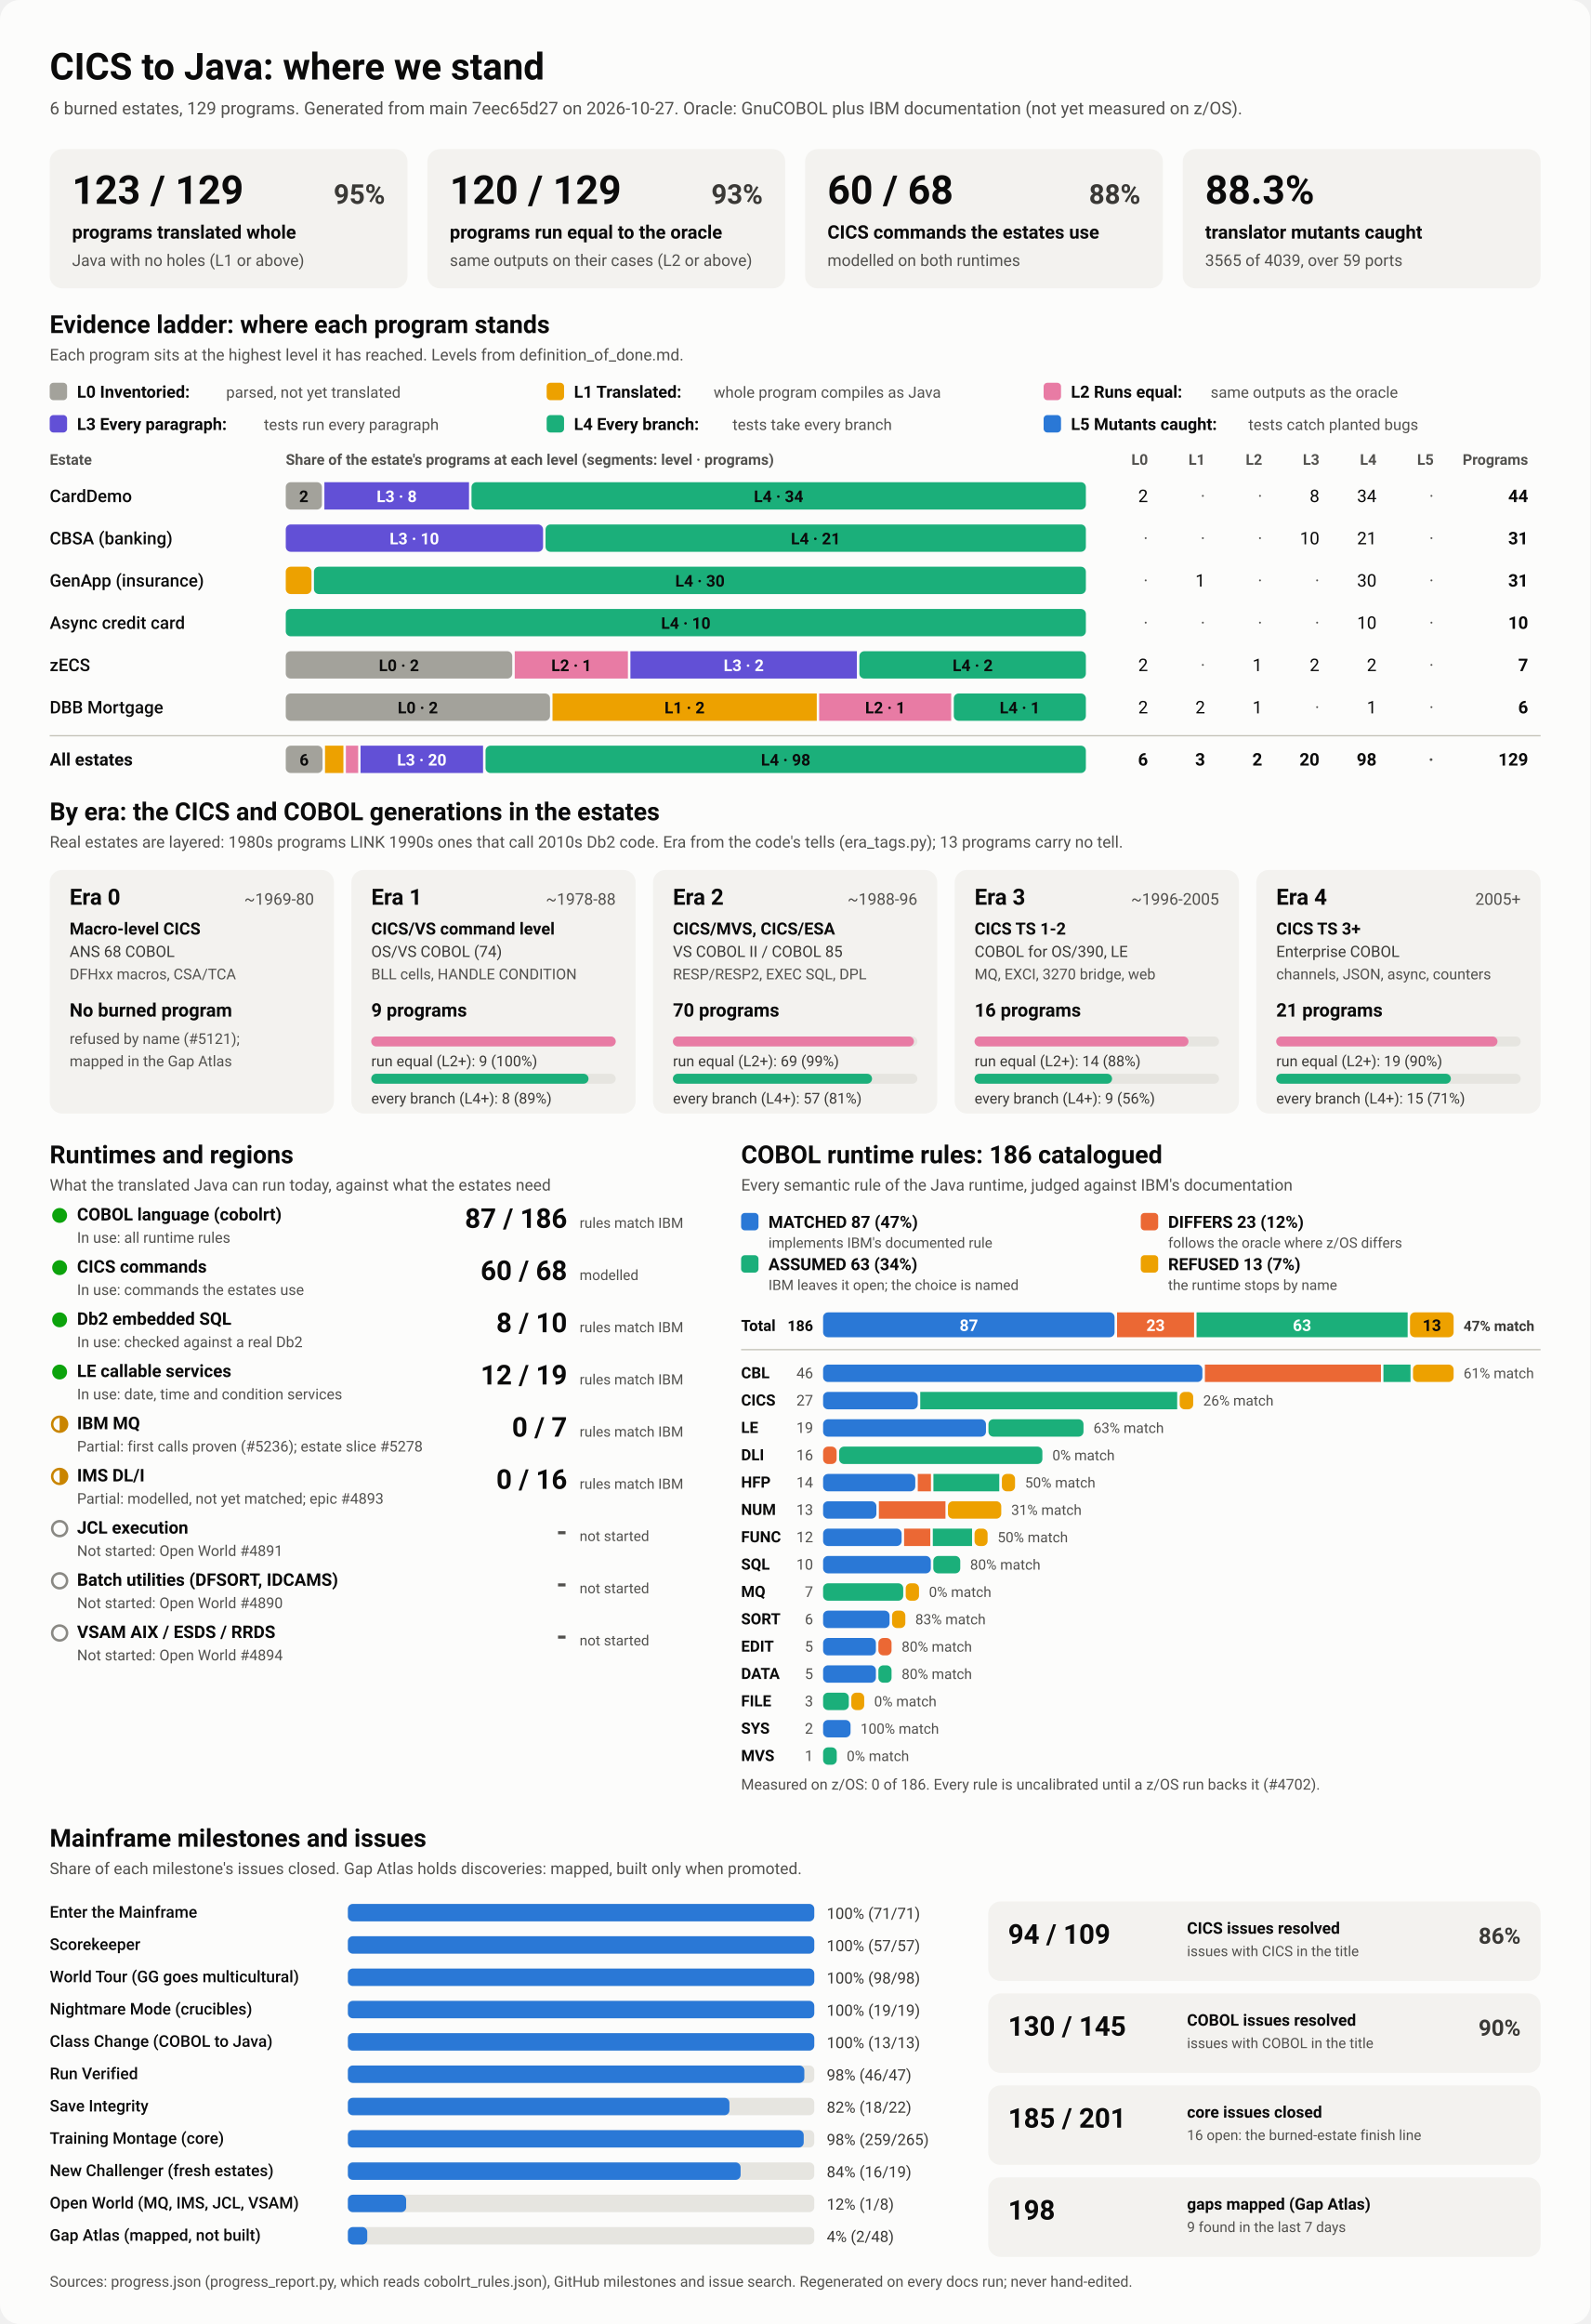
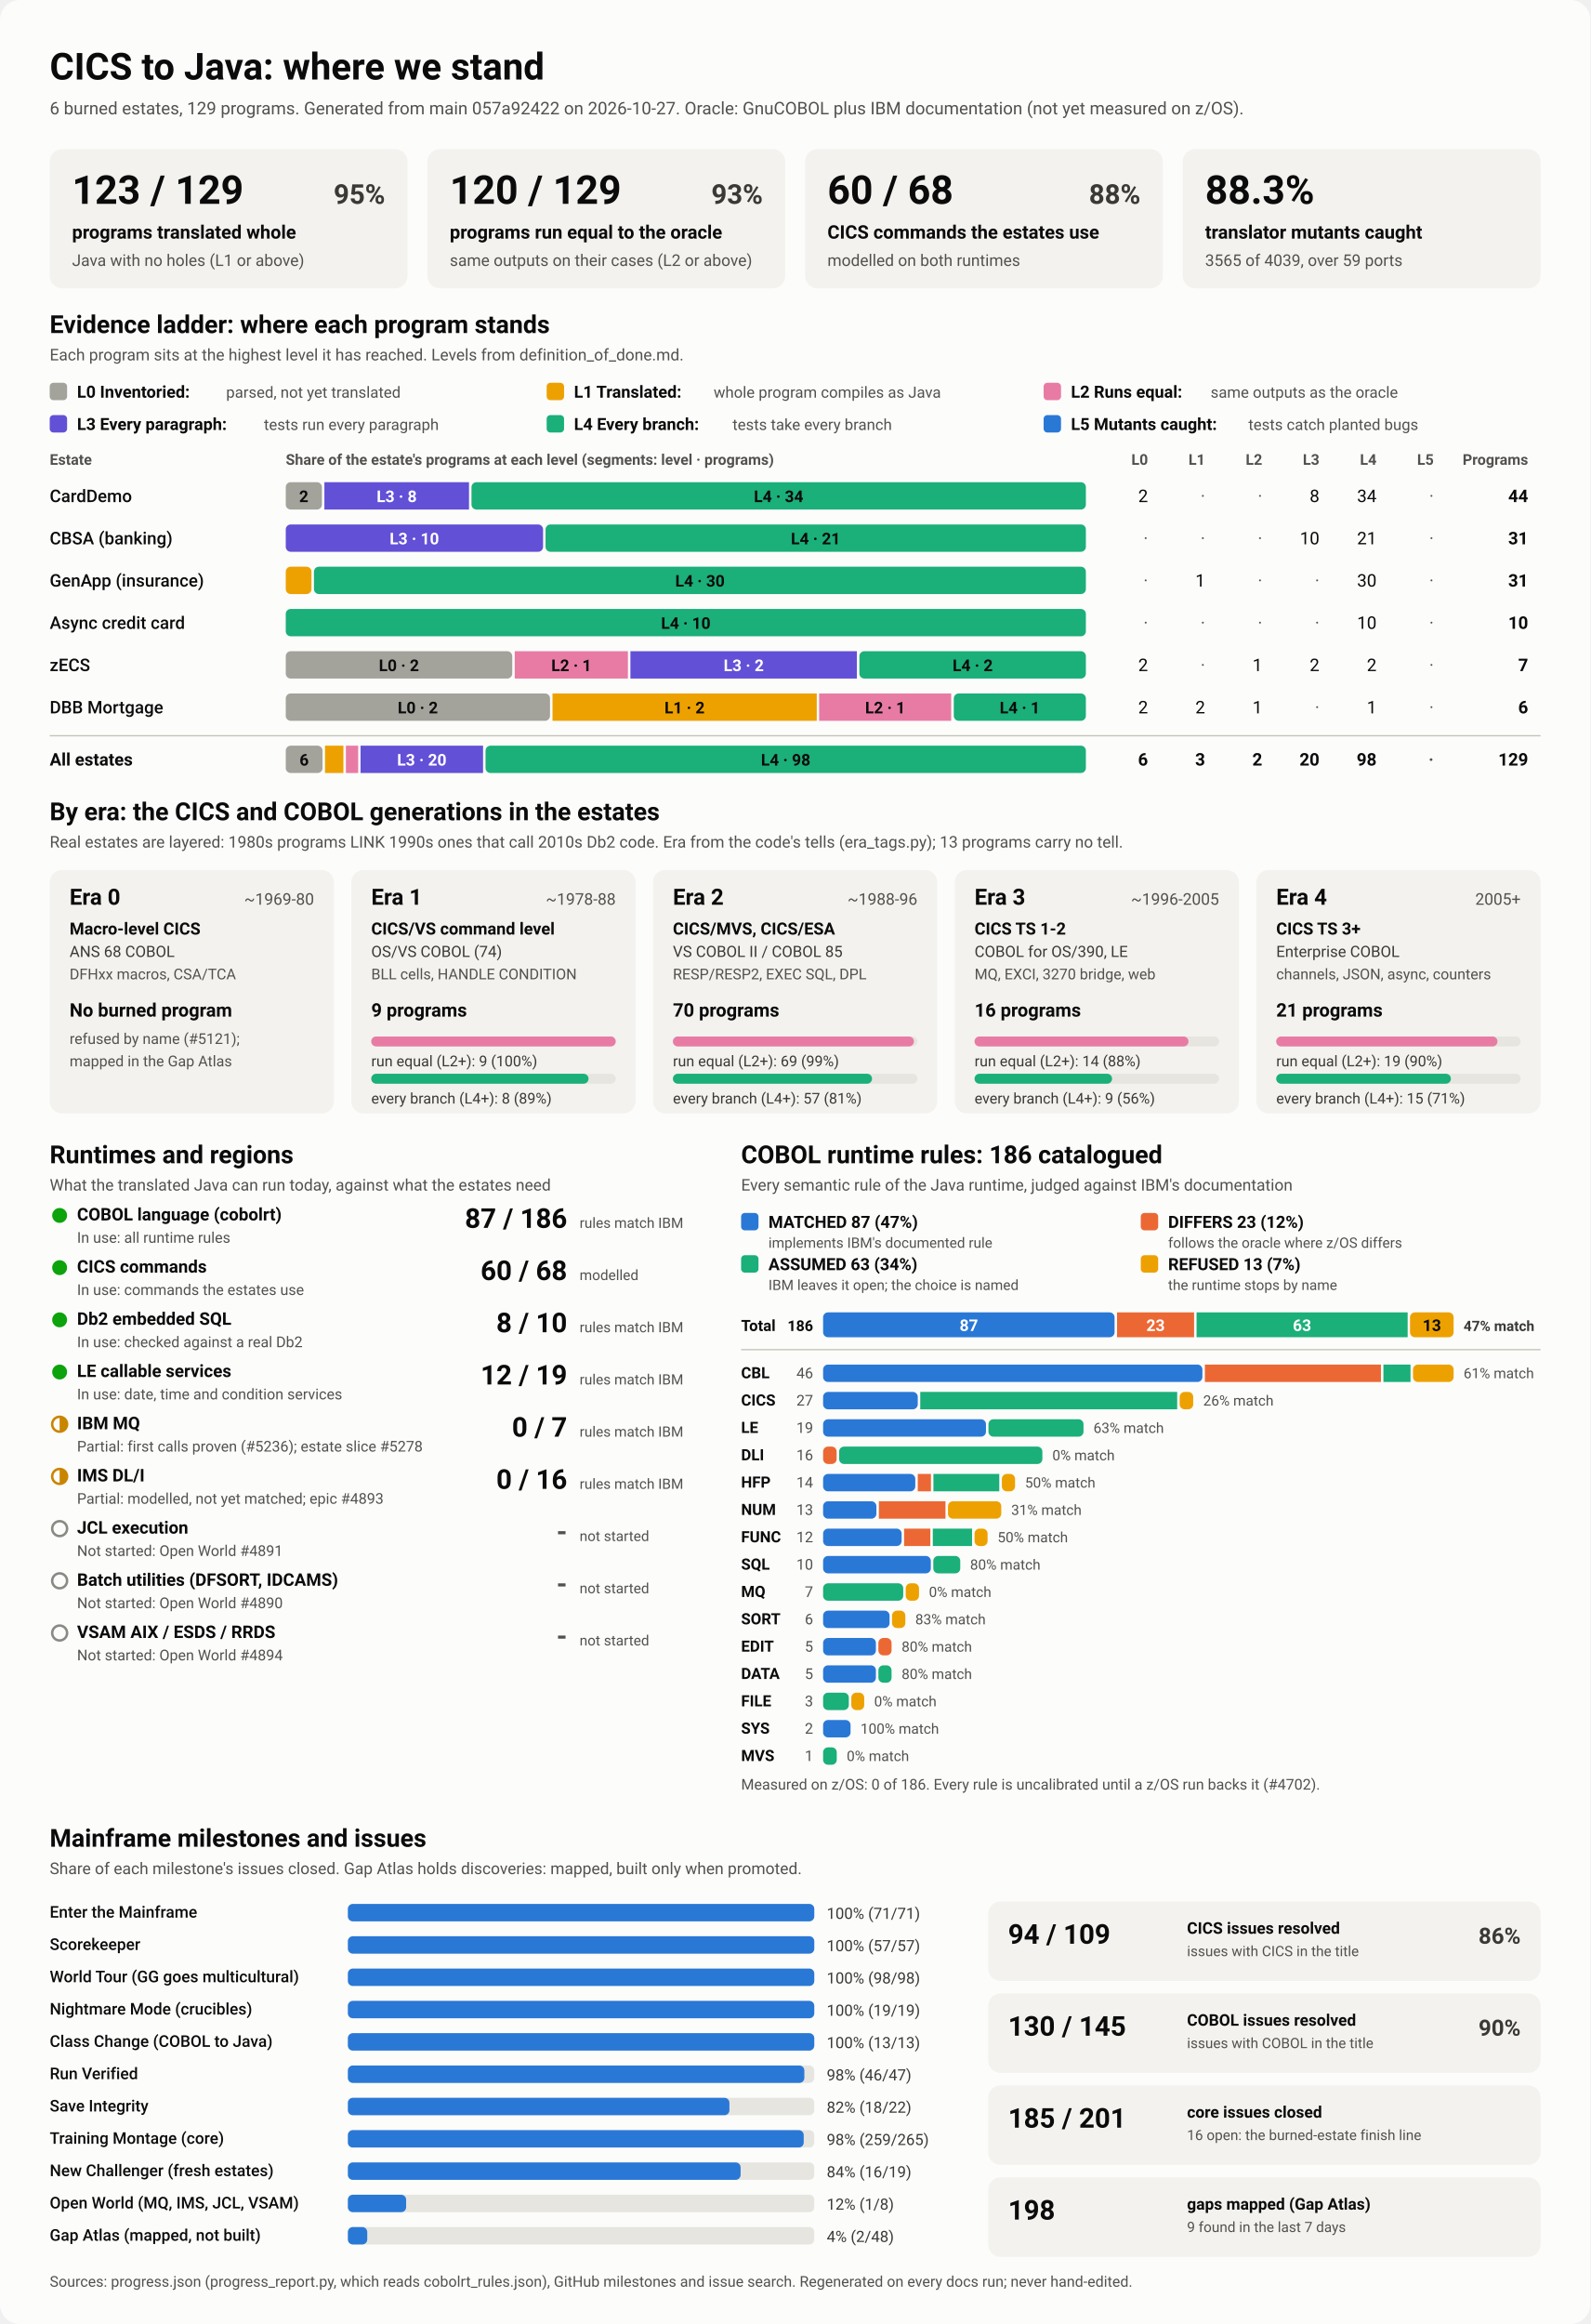
<svg xmlns="http://www.w3.org/2000/svg" viewBox="0 0 1280 1870" width="1280" height="1870" role="img" aria-labelledby="ttl">
  <style>
    svg { font-family: system-ui, -apple-system, 'Segoe UI', Roboto, Helvetica, Arial, sans-serif; }
    .bg { fill: #fcfcfb; }
    .card { fill: #f3f2ef; }
    .track { fill: #e6e5e0; }
    .rule { stroke: #c3c2b7; stroke-width: 1; }
    .t1 { fill: #0b0b0b; } .t2 { fill: #3a3936; } .t3 { fill: #52514e; }
    .on-dark { fill: #ffffff; } .on-light { fill: #0b0b0b; }
    .lv0 { fill: #a3a29b; } .lv1 { fill: #eda100; } .lv2 { fill: #e87ba4; } .lv3 { fill: #6250d6; } .lv4 { fill: #1baf7a; } .lv5 { fill: #2a78d6; } 
    .s0 { fill: #2a78d6; } .s1 { fill: #eb6834; } .s2 { fill: #1baf7a; } .s3 { fill: #eda100; } 
    .prog { fill: #2a78d6; }
    .st-good { fill: #0ca30c; } .st-warn { fill: none; stroke: #c98500; stroke-width: 2; }
    .st-warn-fill { fill: #c98500; } .st-none { fill: none; stroke: #8a8984; stroke-width: 2; }
    @media (prefers-color-scheme: dark) {
      .bg { fill: #1a1a19; } .card { fill: #242422; } .track { fill: #383835; } .rule { stroke: #52514e; }
      .t1 { fill: #f0efec; } .t2 { fill: #dddcd6; } .t3 { fill: #c3c2b7; }
      .on-light { fill: #0b0b0b; } .prog { fill: #3987e5; }
      .lv0 { fill: #6b6a64; } .lv1 { fill: #c98500; } .lv2 { fill: #d55181; } .lv3 { fill: #9085e9; } .lv4 { fill: #199e70; } .lv5 { fill: #3987e5; } 
      .s0 { fill: #3987e5; } .s1 { fill: #d95926; } .s2 { fill: #199e70; } .s3 { fill: #c98500; } 
    }
  </style>
  <rect class="bg" width="1280" height="1870" rx="16" />
  <text x="40.0" y="64.0" class="t1" font-size="30" font-weight="700" text-anchor="start">CICS to Java: where we stand</text>
-   <text x="40.0" y="92.0" class="t3" font-size="14" font-weight="400" text-anchor="start">6 burned estates, 129 programs. Generated from main 7eec65d27 on 2026-10-27. Oracle: GnuCOBOL plus IBM documentation (not yet measured on z/OS).</text>
+   <text x="40.0" y="92.0" class="t3" font-size="14" font-weight="400" text-anchor="start">6 burned estates, 129 programs. Generated from main 057a92422 on 2026-10-27. Oracle: GnuCOBOL plus IBM documentation (not yet measured on z/OS).</text>
  <rect x="40.0" y="120.0" width="288.0" height="112.0" rx="10" class="card" />
  <text x="58.0" y="164.0" class="t1" font-size="32" font-weight="700" text-anchor="start">123 / 129</text>
  <text x="310.0" y="164.0" class="t2" font-size="22" font-weight="600" text-anchor="end">95%</text>
  <text x="58.0" y="192.0" class="t1" font-size="15" font-weight="600" text-anchor="start">programs translated whole</text>
  <text x="58.0" y="214.0" class="t3" font-size="13" font-weight="400" text-anchor="start">Java with no holes (L1 or above)</text>
  <rect x="344.0" y="120.0" width="288.0" height="112.0" rx="10" class="card" />
  <text x="362.0" y="164.0" class="t1" font-size="32" font-weight="700" text-anchor="start">120 / 129</text>
  <text x="614.0" y="164.0" class="t2" font-size="22" font-weight="600" text-anchor="end">93%</text>
  <text x="362.0" y="192.0" class="t1" font-size="15" font-weight="600" text-anchor="start">programs run equal to the oracle</text>
  <text x="362.0" y="214.0" class="t3" font-size="13" font-weight="400" text-anchor="start">same outputs on their cases (L2 or above)</text>
  <rect x="648.0" y="120.0" width="288.0" height="112.0" rx="10" class="card" />
  <text x="666.0" y="164.0" class="t1" font-size="32" font-weight="700" text-anchor="start">60 / 68</text>
  <text x="918.0" y="164.0" class="t2" font-size="22" font-weight="600" text-anchor="end">88%</text>
  <text x="666.0" y="192.0" class="t1" font-size="15" font-weight="600" text-anchor="start">CICS commands the estates use</text>
  <text x="666.0" y="214.0" class="t3" font-size="13" font-weight="400" text-anchor="start">modelled on both runtimes</text>
  <rect x="952.0" y="120.0" width="288.0" height="112.0" rx="10" class="card" />
  <text x="970.0" y="164.0" class="t1" font-size="32" font-weight="700" text-anchor="start">88.3%</text>
  <text x="970.0" y="192.0" class="t1" font-size="15" font-weight="600" text-anchor="start">translator mutants caught</text>
  <text x="970.0" y="214.0" class="t3" font-size="13" font-weight="400" text-anchor="start">3565 of 4039, over 59 ports</text>
  <text x="40.0" y="268.0" class="t1" font-size="20" font-weight="700" text-anchor="start">Evidence ladder: where each program stands</text>
  <text x="40.0" y="290.0" class="t3" font-size="13" font-weight="400" text-anchor="start">Each program sits at the highest level it has reached. Levels from definition_of_done.md.</text>
  <rect x="40.0" y="308.0" width="14.0" height="14.0" rx="3" class="lv0" />
  <text x="62.0" y="320.0" class="t1" font-size="13.5" font-weight="600" text-anchor="start">L0 Inventoried:</text>
  <text x="182.0" y="320.0" class="t3" font-size="12.5" font-weight="400" text-anchor="start">parsed, not yet translated</text>
  <rect x="440.0" y="308.0" width="14.0" height="14.0" rx="3" class="lv1" />
  <text x="462.0" y="320.0" class="t1" font-size="13.5" font-weight="600" text-anchor="start">L1 Translated:</text>
  <text x="574.4" y="320.0" class="t3" font-size="12.5" font-weight="400" text-anchor="start">whole program compiles as Java</text>
  <rect x="840.0" y="308.0" width="14.0" height="14.0" rx="3" class="lv2" />
  <text x="862.0" y="320.0" class="t1" font-size="13.5" font-weight="600" text-anchor="start">L2 Runs equal:</text>
  <text x="974.4" y="320.0" class="t3" font-size="12.5" font-weight="400" text-anchor="start">same outputs as the oracle</text>
  <rect x="40.0" y="334.0" width="14.0" height="14.0" rx="3" class="lv3" />
  <text x="62.0" y="346.0" class="t1" font-size="13.5" font-weight="600" text-anchor="start">L3 Every paragraph:</text>
  <text x="212.4" y="346.0" class="t3" font-size="12.5" font-weight="400" text-anchor="start">tests run every paragraph</text>
  <rect x="440.0" y="334.0" width="14.0" height="14.0" rx="3" class="lv4" />
  <text x="462.0" y="346.0" class="t1" font-size="13.5" font-weight="600" text-anchor="start">L4 Every branch:</text>
  <text x="589.6" y="346.0" class="t3" font-size="12.5" font-weight="400" text-anchor="start">tests take every branch</text>
  <rect x="840.0" y="334.0" width="14.0" height="14.0" rx="3" class="lv5" />
  <text x="862.0" y="346.0" class="t1" font-size="13.5" font-weight="600" text-anchor="start">L5 Mutants caught:</text>
  <text x="1004.8" y="346.0" class="t3" font-size="12.5" font-weight="400" text-anchor="start">tests catch planted bugs</text>
  <text x="40.0" y="374.0" class="t3" font-size="12" font-weight="600" text-anchor="start">Estate</text>
  <text x="230.0" y="374.0" class="t3" font-size="12" font-weight="600" text-anchor="start">Share of the estate's programs at each level (segments: level · programs)</text>
  <text x="924.0" y="374.0" class="t3" font-size="12" font-weight="600" text-anchor="end">L0</text>
  <text x="970.0" y="374.0" class="t3" font-size="12" font-weight="600" text-anchor="end">L1</text>
  <text x="1016.0" y="374.0" class="t3" font-size="12" font-weight="600" text-anchor="end">L2</text>
  <text x="1062.0" y="374.0" class="t3" font-size="12" font-weight="600" text-anchor="end">L3</text>
  <text x="1108.0" y="374.0" class="t3" font-size="12" font-weight="600" text-anchor="end">L4</text>
  <text x="1154.0" y="374.0" class="t3" font-size="12" font-weight="600" text-anchor="end">L5</text>
  <text x="1230.0" y="374.0" class="t3" font-size="12" font-weight="600" text-anchor="end">Programs</text>
  <text x="40.0" y="404.0" class="t1" font-size="14" font-weight="500" text-anchor="start">CardDemo</text>
  <rect x="230.0" y="388.0" width="29.1" height="22.0" rx="4" class="lv0" />
  <text x="244.5" y="404.0" class="on-light" font-size="13" font-weight="600" text-anchor="middle">2</text>
  <rect x="261.1" y="388.0" width="116.4" height="22.0" rx="0" class="lv3" />
  <text x="319.3" y="404.0" class="on-dark" font-size="13" font-weight="600" text-anchor="middle">L3 · 8</text>
  <rect x="379.5" y="388.0" width="494.5" height="22.0" rx="4" class="lv4" />
  <text x="626.7" y="404.0" class="on-light" font-size="13" font-weight="600" text-anchor="middle">L4 · 34</text>
  <text x="924.0" y="404.0" class="t1" font-size="14" font-weight="400" text-anchor="end">2</text>
  <text x="970.0" y="404.0" class="t3" font-size="14" font-weight="400" text-anchor="end">·</text>
  <text x="1016.0" y="404.0" class="t3" font-size="14" font-weight="400" text-anchor="end">·</text>
  <text x="1062.0" y="404.0" class="t1" font-size="14" font-weight="400" text-anchor="end">8</text>
  <text x="1108.0" y="404.0" class="t1" font-size="14" font-weight="400" text-anchor="end">34</text>
  <text x="1154.0" y="404.0" class="t3" font-size="14" font-weight="400" text-anchor="end">·</text>
  <text x="1230.0" y="404.0" class="t1" font-size="14" font-weight="700" text-anchor="end">44</text>
  <text x="40.0" y="438.0" class="t1" font-size="14" font-weight="500" text-anchor="start">CBSA (banking)</text>
  <rect x="230.0" y="422.0" width="207.1" height="22.0" rx="4" class="lv3" />
  <text x="333.5" y="438.0" class="on-dark" font-size="13" font-weight="600" text-anchor="middle">L3 · 10</text>
  <rect x="439.1" y="422.0" width="434.9" height="22.0" rx="4" class="lv4" />
  <text x="656.5" y="438.0" class="on-light" font-size="13" font-weight="600" text-anchor="middle">L4 · 21</text>
  <text x="924.0" y="438.0" class="t3" font-size="14" font-weight="400" text-anchor="end">·</text>
  <text x="970.0" y="438.0" class="t3" font-size="14" font-weight="400" text-anchor="end">·</text>
  <text x="1016.0" y="438.0" class="t3" font-size="14" font-weight="400" text-anchor="end">·</text>
  <text x="1062.0" y="438.0" class="t1" font-size="14" font-weight="400" text-anchor="end">10</text>
  <text x="1108.0" y="438.0" class="t1" font-size="14" font-weight="400" text-anchor="end">21</text>
  <text x="1154.0" y="438.0" class="t3" font-size="14" font-weight="400" text-anchor="end">·</text>
  <text x="1230.0" y="438.0" class="t1" font-size="14" font-weight="700" text-anchor="end">31</text>
  <text x="40.0" y="472.0" class="t1" font-size="14" font-weight="500" text-anchor="start">GenApp (insurance)</text>
  <rect x="230.0" y="456.0" width="20.7" height="22.0" rx="4" class="lv1" />
  <rect x="252.7" y="456.0" width="621.3" height="22.0" rx="4" class="lv4" />
  <text x="563.4" y="472.0" class="on-light" font-size="13" font-weight="600" text-anchor="middle">L4 · 30</text>
  <text x="924.0" y="472.0" class="t3" font-size="14" font-weight="400" text-anchor="end">·</text>
  <text x="970.0" y="472.0" class="t1" font-size="14" font-weight="400" text-anchor="end">1</text>
  <text x="1016.0" y="472.0" class="t3" font-size="14" font-weight="400" text-anchor="end">·</text>
  <text x="1062.0" y="472.0" class="t3" font-size="14" font-weight="400" text-anchor="end">·</text>
  <text x="1108.0" y="472.0" class="t1" font-size="14" font-weight="400" text-anchor="end">30</text>
  <text x="1154.0" y="472.0" class="t3" font-size="14" font-weight="400" text-anchor="end">·</text>
  <text x="1230.0" y="472.0" class="t1" font-size="14" font-weight="700" text-anchor="end">31</text>
  <text x="40.0" y="506.0" class="t1" font-size="14" font-weight="500" text-anchor="start">Async credit card</text>
  <rect x="230.0" y="490.0" width="644.0" height="22.0" rx="4" class="lv4" />
  <text x="552.0" y="506.0" class="on-light" font-size="13" font-weight="600" text-anchor="middle">L4 · 10</text>
  <text x="924.0" y="506.0" class="t3" font-size="14" font-weight="400" text-anchor="end">·</text>
  <text x="970.0" y="506.0" class="t3" font-size="14" font-weight="400" text-anchor="end">·</text>
  <text x="1016.0" y="506.0" class="t3" font-size="14" font-weight="400" text-anchor="end">·</text>
  <text x="1062.0" y="506.0" class="t3" font-size="14" font-weight="400" text-anchor="end">·</text>
  <text x="1108.0" y="506.0" class="t1" font-size="14" font-weight="400" text-anchor="end">10</text>
  <text x="1154.0" y="506.0" class="t3" font-size="14" font-weight="400" text-anchor="end">·</text>
  <text x="1230.0" y="506.0" class="t1" font-size="14" font-weight="700" text-anchor="end">10</text>
  <text x="40.0" y="540.0" class="t1" font-size="14" font-weight="500" text-anchor="start">zECS</text>
  <rect x="230.0" y="524.0" width="182.3" height="22.0" rx="4" class="lv0" />
  <text x="321.1" y="540.0" class="on-light" font-size="13" font-weight="600" text-anchor="middle">L0 · 2</text>
  <rect x="414.3" y="524.0" width="91.1" height="22.0" rx="0" class="lv2" />
  <text x="459.9" y="540.0" class="on-light" font-size="13" font-weight="600" text-anchor="middle">L2 · 1</text>
  <rect x="507.4" y="524.0" width="182.3" height="22.0" rx="0" class="lv3" />
  <text x="598.6" y="540.0" class="on-dark" font-size="13" font-weight="600" text-anchor="middle">L3 · 2</text>
  <rect x="691.7" y="524.0" width="182.3" height="22.0" rx="4" class="lv4" />
  <text x="782.9" y="540.0" class="on-light" font-size="13" font-weight="600" text-anchor="middle">L4 · 2</text>
  <text x="924.0" y="540.0" class="t1" font-size="14" font-weight="400" text-anchor="end">2</text>
  <text x="970.0" y="540.0" class="t3" font-size="14" font-weight="400" text-anchor="end">·</text>
  <text x="1016.0" y="540.0" class="t1" font-size="14" font-weight="400" text-anchor="end">1</text>
  <text x="1062.0" y="540.0" class="t1" font-size="14" font-weight="400" text-anchor="end">2</text>
  <text x="1108.0" y="540.0" class="t1" font-size="14" font-weight="400" text-anchor="end">2</text>
  <text x="1154.0" y="540.0" class="t3" font-size="14" font-weight="400" text-anchor="end">·</text>
  <text x="1230.0" y="540.0" class="t1" font-size="14" font-weight="700" text-anchor="end">7</text>
  <text x="40.0" y="574.0" class="t1" font-size="14" font-weight="500" text-anchor="start">DBB Mortgage</text>
  <rect x="230.0" y="558.0" width="212.7" height="22.0" rx="4" class="lv0" />
  <text x="336.3" y="574.0" class="on-light" font-size="13" font-weight="600" text-anchor="middle">L0 · 2</text>
  <rect x="444.7" y="558.0" width="212.7" height="22.0" rx="0" class="lv1" />
  <text x="551.0" y="574.0" class="on-light" font-size="13" font-weight="600" text-anchor="middle">L1 · 2</text>
  <rect x="659.3" y="558.0" width="106.3" height="22.0" rx="0" class="lv2" />
  <text x="712.5" y="574.0" class="on-light" font-size="13" font-weight="600" text-anchor="middle">L2 · 1</text>
  <rect x="767.7" y="558.0" width="106.3" height="22.0" rx="4" class="lv4" />
  <text x="820.8" y="574.0" class="on-light" font-size="13" font-weight="600" text-anchor="middle">L4 · 1</text>
  <text x="924.0" y="574.0" class="t1" font-size="14" font-weight="400" text-anchor="end">2</text>
  <text x="970.0" y="574.0" class="t1" font-size="14" font-weight="400" text-anchor="end">2</text>
  <text x="1016.0" y="574.0" class="t1" font-size="14" font-weight="400" text-anchor="end">1</text>
  <text x="1062.0" y="574.0" class="t3" font-size="14" font-weight="400" text-anchor="end">·</text>
  <text x="1108.0" y="574.0" class="t1" font-size="14" font-weight="400" text-anchor="end">1</text>
  <text x="1154.0" y="574.0" class="t3" font-size="14" font-weight="400" text-anchor="end">·</text>
  <text x="1230.0" y="574.0" class="t1" font-size="14" font-weight="700" text-anchor="end">6</text>
  <line x1="40" x2="1240" y1="592" y2="592" class="rule" />
  <text x="40.0" y="616.0" class="t1" font-size="14" font-weight="700" text-anchor="start">All estates</text>
  <rect x="230.0" y="600.0" width="29.6" height="22.0" rx="4" class="lv0" />
  <text x="244.8" y="616.0" class="on-light" font-size="13" font-weight="600" text-anchor="middle">6</text>
  <rect x="261.6" y="600.0" width="14.8" height="22.0" rx="0" class="lv1" />
  <rect x="278.4" y="600.0" width="9.9" height="22.0" rx="0" class="lv2" />
  <rect x="290.2" y="600.0" width="98.6" height="22.0" rx="0" class="lv3" />
  <text x="339.5" y="616.0" class="on-dark" font-size="13" font-weight="600" text-anchor="middle">L3 · 20</text>
  <rect x="390.8" y="600.0" width="483.2" height="22.0" rx="4" class="lv4" />
  <text x="632.4" y="616.0" class="on-light" font-size="13" font-weight="600" text-anchor="middle">L4 · 98</text>
  <text x="924.0" y="616.0" class="t1" font-size="14" font-weight="700" text-anchor="end">6</text>
  <text x="970.0" y="616.0" class="t1" font-size="14" font-weight="700" text-anchor="end">3</text>
  <text x="1016.0" y="616.0" class="t1" font-size="14" font-weight="700" text-anchor="end">2</text>
  <text x="1062.0" y="616.0" class="t1" font-size="14" font-weight="700" text-anchor="end">20</text>
  <text x="1108.0" y="616.0" class="t1" font-size="14" font-weight="700" text-anchor="end">98</text>
  <text x="1154.0" y="616.0" class="t3" font-size="14" font-weight="700" text-anchor="end">·</text>
  <text x="1230.0" y="616.0" class="t1" font-size="14" font-weight="700" text-anchor="end">129</text>
  <text x="40.0" y="660.0" class="t1" font-size="20" font-weight="700" text-anchor="start">By era: the CICS and COBOL generations in the estates</text>
  <text x="40.0" y="682.0" class="t3" font-size="13" font-weight="400" text-anchor="start">Real estates are layered: 1980s programs LINK 1990s ones that call 2010s Db2 code. Era from the code's tells (era_tags.py); 13 programs carry no tell.</text>
  <rect x="40.0" y="700.0" width="228.8" height="196.0" rx="10" class="card" />
  <text x="56.0" y="728.0" class="t1" font-size="18" font-weight="700" text-anchor="start">Era 0</text>
  <text x="252.8" y="728.0" class="t3" font-size="13" font-weight="400" text-anchor="end">~1969-80</text>
  <text x="56.0" y="752.0" class="t1" font-size="13.5" font-weight="600" text-anchor="start">Macro-level CICS</text>
  <text x="56.0" y="770.0" class="t2" font-size="12.5" font-weight="400" text-anchor="start">ANS 68 COBOL</text>
  <text x="56.0" y="788.0" class="t3" font-size="12" font-weight="400" text-anchor="start">DFHxx macros, CSA/TCA</text>
  <text x="56.0" y="818.0" class="t1" font-size="15" font-weight="700" text-anchor="start">No burned program</text>
  <text x="56.0" y="840.0" class="t3" font-size="12" font-weight="400" text-anchor="start">refused by name (#5121);</text>
  <text x="56.0" y="858.0" class="t3" font-size="12" font-weight="400" text-anchor="start">mapped in the Gap Atlas</text>
  <rect x="282.8" y="700.0" width="228.8" height="196.0" rx="10" class="card" />
  <text x="298.8" y="728.0" class="t1" font-size="18" font-weight="700" text-anchor="start">Era 1</text>
  <text x="495.6" y="728.0" class="t3" font-size="13" font-weight="400" text-anchor="end">~1978-88</text>
  <text x="298.8" y="752.0" class="t1" font-size="13.5" font-weight="600" text-anchor="start">CICS/VS command level</text>
  <text x="298.8" y="770.0" class="t2" font-size="12.5" font-weight="400" text-anchor="start">OS/VS COBOL (74)</text>
  <text x="298.8" y="788.0" class="t3" font-size="12" font-weight="400" text-anchor="start">BLL cells, HANDLE CONDITION</text>
  <text x="298.8" y="818.0" class="t1" font-size="15" font-weight="700" text-anchor="start">9 programs</text>
  <rect x="298.8" y="834.0" width="196.8" height="8.0" rx="4" class="track" />
  <rect x="298.8" y="834.0" width="196.8" height="8.0" rx="4" class="lv2" />
  <text x="298.8" y="858.0" class="t2" font-size="12" font-weight="400" text-anchor="start">run equal (L2+): 9 (100%)</text>
  <rect x="298.8" y="864.0" width="196.8" height="8.0" rx="4" class="track" />
  <rect x="298.8" y="864.0" width="174.9" height="8.0" rx="4" class="lv4" />
  <text x="298.8" y="888.0" class="t2" font-size="12" font-weight="400" text-anchor="start">every branch (L4+): 8 (89%)</text>
  <rect x="525.6" y="700.0" width="228.8" height="196.0" rx="10" class="card" />
  <text x="541.6" y="728.0" class="t1" font-size="18" font-weight="700" text-anchor="start">Era 2</text>
  <text x="738.4" y="728.0" class="t3" font-size="13" font-weight="400" text-anchor="end">~1988-96</text>
  <text x="541.6" y="752.0" class="t1" font-size="13.5" font-weight="600" text-anchor="start">CICS/MVS, CICS/ESA</text>
  <text x="541.6" y="770.0" class="t2" font-size="12.5" font-weight="400" text-anchor="start">VS COBOL II / COBOL 85</text>
  <text x="541.6" y="788.0" class="t3" font-size="12" font-weight="400" text-anchor="start">RESP/RESP2, EXEC SQL, DPL</text>
  <text x="541.6" y="818.0" class="t1" font-size="15" font-weight="700" text-anchor="start">70 programs</text>
  <rect x="541.6" y="834.0" width="196.8" height="8.0" rx="4" class="track" />
  <rect x="541.6" y="834.0" width="194.0" height="8.0" rx="4" class="lv2" />
  <text x="541.6" y="858.0" class="t2" font-size="12" font-weight="400" text-anchor="start">run equal (L2+): 69 (99%)</text>
  <rect x="541.6" y="864.0" width="196.8" height="8.0" rx="4" class="track" />
  <rect x="541.6" y="864.0" width="160.3" height="8.0" rx="4" class="lv4" />
  <text x="541.6" y="888.0" class="t2" font-size="12" font-weight="400" text-anchor="start">every branch (L4+): 57 (81%)</text>
  <rect x="768.4" y="700.0" width="228.8" height="196.0" rx="10" class="card" />
  <text x="784.4" y="728.0" class="t1" font-size="18" font-weight="700" text-anchor="start">Era 3</text>
  <text x="981.2" y="728.0" class="t3" font-size="13" font-weight="400" text-anchor="end">~1996-2005</text>
  <text x="784.4" y="752.0" class="t1" font-size="13.5" font-weight="600" text-anchor="start">CICS TS 1-2</text>
  <text x="784.4" y="770.0" class="t2" font-size="12.5" font-weight="400" text-anchor="start">COBOL for OS/390, LE</text>
  <text x="784.4" y="788.0" class="t3" font-size="12" font-weight="400" text-anchor="start">MQ, EXCI, 3270 bridge, web</text>
  <text x="784.4" y="818.0" class="t1" font-size="15" font-weight="700" text-anchor="start">16 programs</text>
  <rect x="784.4" y="834.0" width="196.8" height="8.0" rx="4" class="track" />
  <rect x="784.4" y="834.0" width="172.2" height="8.0" rx="4" class="lv2" />
  <text x="784.4" y="858.0" class="t2" font-size="12" font-weight="400" text-anchor="start">run equal (L2+): 14 (88%)</text>
  <rect x="784.4" y="864.0" width="196.8" height="8.0" rx="4" class="track" />
  <rect x="784.4" y="864.0" width="110.7" height="8.0" rx="4" class="lv4" />
  <text x="784.4" y="888.0" class="t2" font-size="12" font-weight="400" text-anchor="start">every branch (L4+): 9 (56%)</text>
  <rect x="1011.2" y="700.0" width="228.8" height="196.0" rx="10" class="card" />
  <text x="1027.2" y="728.0" class="t1" font-size="18" font-weight="700" text-anchor="start">Era 4</text>
  <text x="1224.0" y="728.0" class="t3" font-size="13" font-weight="400" text-anchor="end">2005+</text>
  <text x="1027.2" y="752.0" class="t1" font-size="13.5" font-weight="600" text-anchor="start">CICS TS 3+</text>
  <text x="1027.2" y="770.0" class="t2" font-size="12.5" font-weight="400" text-anchor="start">Enterprise COBOL</text>
  <text x="1027.2" y="788.0" class="t3" font-size="12" font-weight="400" text-anchor="start">channels, JSON, async, counters</text>
  <text x="1027.2" y="818.0" class="t1" font-size="15" font-weight="700" text-anchor="start">21 programs</text>
  <rect x="1027.2" y="834.0" width="196.8" height="8.0" rx="4" class="track" />
  <rect x="1027.2" y="834.0" width="178.1" height="8.0" rx="4" class="lv2" />
  <text x="1027.2" y="858.0" class="t2" font-size="12" font-weight="400" text-anchor="start">run equal (L2+): 19 (90%)</text>
  <rect x="1027.2" y="864.0" width="196.8" height="8.0" rx="4" class="track" />
  <rect x="1027.2" y="864.0" width="140.6" height="8.0" rx="4" class="lv4" />
  <text x="1027.2" y="888.0" class="t2" font-size="12" font-weight="400" text-anchor="start">every branch (L4+): 15 (71%)</text>
  <text x="40.0" y="936.0" class="t1" font-size="20" font-weight="700" text-anchor="start">Runtimes and regions</text>
  <text x="40.0" y="958.0" class="t3" font-size="13" font-weight="400" text-anchor="start">What the translated Java can run today, against what the estates need</text>
  <circle cx="48" cy="978" r="6" class="st-good" />
  <text x="62.0" y="982.0" class="t1" font-size="14" font-weight="600" text-anchor="start">COBOL language (cobolrt)</text>
  <text x="62.0" y="1000.0" class="t3" font-size="12" font-weight="400" text-anchor="start">In use: all runtime rules</text>
  <text x="456.5" y="988.0" class="t1" font-size="22" font-weight="700" text-anchor="end">87 / 186</text>
  <text x="466.5" y="988.0" class="t3" font-size="11.5" font-weight="400" text-anchor="start">rules match IBM</text>
  <circle cx="48" cy="1020" r="6" class="st-good" />
  <text x="62.0" y="1024.0" class="t1" font-size="14" font-weight="600" text-anchor="start">CICS commands</text>
  <text x="62.0" y="1042.0" class="t3" font-size="12" font-weight="400" text-anchor="start">In use: commands the estates use</text>
  <text x="456.5" y="1030.0" class="t1" font-size="22" font-weight="700" text-anchor="end">60 / 68</text>
  <text x="466.5" y="1030.0" class="t3" font-size="11.5" font-weight="400" text-anchor="start">modelled</text>
  <circle cx="48" cy="1062" r="6" class="st-good" />
  <text x="62.0" y="1066.0" class="t1" font-size="14" font-weight="600" text-anchor="start">Db2 embedded SQL</text>
  <text x="62.0" y="1084.0" class="t3" font-size="12" font-weight="400" text-anchor="start">In use: checked against a real Db2</text>
  <text x="456.5" y="1072.0" class="t1" font-size="22" font-weight="700" text-anchor="end">8 / 10</text>
  <text x="466.5" y="1072.0" class="t3" font-size="11.5" font-weight="400" text-anchor="start">rules match IBM</text>
  <circle cx="48" cy="1104" r="6" class="st-good" />
  <text x="62.0" y="1108.0" class="t1" font-size="14" font-weight="600" text-anchor="start">LE callable services</text>
  <text x="62.0" y="1126.0" class="t3" font-size="12" font-weight="400" text-anchor="start">In use: date, time and condition services</text>
  <text x="456.5" y="1114.0" class="t1" font-size="22" font-weight="700" text-anchor="end">12 / 19</text>
  <text x="466.5" y="1114.0" class="t3" font-size="11.5" font-weight="400" text-anchor="start">rules match IBM</text>
  <circle cx="48" cy="1146" r="6" class="st-warn" />
  <path d="M 48 1140 A 6 6 0 0 1 48 1152 Z" class="st-warn-fill" />
  <text x="62.0" y="1150.0" class="t1" font-size="14" font-weight="600" text-anchor="start">IBM MQ</text>
  <text x="62.0" y="1168.0" class="t3" font-size="12" font-weight="400" text-anchor="start">Partial: first calls proven (#5236); estate slice #5278</text>
  <text x="456.5" y="1156.0" class="t1" font-size="22" font-weight="700" text-anchor="end">0 / 7</text>
  <text x="466.5" y="1156.0" class="t3" font-size="11.5" font-weight="400" text-anchor="start">rules match IBM</text>
  <circle cx="48" cy="1188" r="6" class="st-warn" />
  <path d="M 48 1182 A 6 6 0 0 1 48 1194 Z" class="st-warn-fill" />
  <text x="62.0" y="1192.0" class="t1" font-size="14" font-weight="600" text-anchor="start">IMS DL/I</text>
  <text x="62.0" y="1210.0" class="t3" font-size="12" font-weight="400" text-anchor="start">Partial: modelled, not yet matched; epic #4893</text>
  <text x="456.5" y="1198.0" class="t1" font-size="22" font-weight="700" text-anchor="end">0 / 16</text>
  <text x="466.5" y="1198.0" class="t3" font-size="11.5" font-weight="400" text-anchor="start">rules match IBM</text>
  <circle cx="48" cy="1230" r="6" class="st-none" />
  <text x="62.0" y="1234.0" class="t1" font-size="14" font-weight="600" text-anchor="start">JCL execution</text>
  <text x="62.0" y="1252.0" class="t3" font-size="12" font-weight="400" text-anchor="start">Not started: Open World #4891</text>
  <text x="456.5" y="1240.0" class="t3" font-size="22" font-weight="700" text-anchor="end">-</text>
  <text x="466.5" y="1240.0" class="t3" font-size="11.5" font-weight="400" text-anchor="start">not started</text>
  <circle cx="48" cy="1272" r="6" class="st-none" />
  <text x="62.0" y="1276.0" class="t1" font-size="14" font-weight="600" text-anchor="start">Batch utilities (DFSORT, IDCAMS)</text>
  <text x="62.0" y="1294.0" class="t3" font-size="12" font-weight="400" text-anchor="start">Not started: Open World #4890</text>
  <text x="456.5" y="1282.0" class="t3" font-size="22" font-weight="700" text-anchor="end">-</text>
  <text x="466.5" y="1282.0" class="t3" font-size="11.5" font-weight="400" text-anchor="start">not started</text>
  <circle cx="48" cy="1314" r="6" class="st-none" />
  <text x="62.0" y="1318.0" class="t1" font-size="14" font-weight="600" text-anchor="start">VSAM AIX / ESDS / RRDS</text>
  <text x="62.0" y="1336.0" class="t3" font-size="12" font-weight="400" text-anchor="start">Not started: Open World #4894</text>
  <text x="456.5" y="1324.0" class="t3" font-size="22" font-weight="700" text-anchor="end">-</text>
  <text x="466.5" y="1324.0" class="t3" font-size="11.5" font-weight="400" text-anchor="start">not started</text>
  <text x="596.5" y="936.0" class="t1" font-size="20" font-weight="700" text-anchor="start">COBOL runtime rules: 186 catalogued</text>
  <text x="596.5" y="958.0" class="t3" font-size="13" font-weight="400" text-anchor="start">Every semantic rule of the Java runtime, judged against IBM's documentation</text>
  <rect x="596.5" y="976.0" width="14.0" height="14.0" rx="3" class="s0" />
  <text x="618.5" y="988.0" class="t1" font-size="13.5" font-weight="600" text-anchor="start">MATCHED  87 (47%)</text>
  <text x="618.5" y="1004.0" class="t3" font-size="11.5" font-weight="400" text-anchor="start">implements IBM's documented rule</text>
  <rect x="918.2" y="976.0" width="14.0" height="14.0" rx="3" class="s1" />
  <text x="940.2" y="988.0" class="t1" font-size="13.5" font-weight="600" text-anchor="start">DIFFERS  23 (12%)</text>
  <text x="940.2" y="1004.0" class="t3" font-size="11.5" font-weight="400" text-anchor="start">follows the oracle where z/OS differs</text>
  <rect x="596.5" y="1010.0" width="14.0" height="14.0" rx="3" class="s2" />
  <text x="618.5" y="1022.0" class="t1" font-size="13.5" font-weight="600" text-anchor="start">ASSUMED  63 (34%)</text>
  <text x="618.5" y="1038.0" class="t3" font-size="11.5" font-weight="400" text-anchor="start">IBM leaves it open; the choice is named</text>
  <rect x="918.2" y="1010.0" width="14.0" height="14.0" rx="3" class="s3" />
  <text x="940.2" y="1022.0" class="t1" font-size="13.5" font-weight="600" text-anchor="start">REFUSED  13 (7%)</text>
  <text x="940.2" y="1038.0" class="t3" font-size="11.5" font-weight="400" text-anchor="start">the runtime stops by name</text>
  <text x="596.5" y="1071.0" class="t1" font-size="12.5" font-weight="700" text-anchor="start">Total</text>
  <text x="654.5" y="1071.0" class="t1" font-size="12" font-weight="700" text-anchor="end">186</text>
  <rect x="662.5" y="1056.0" width="234.6" height="20.0" rx="4" class="s0" />
  <text x="779.8" y="1071.0" class="on-dark" font-size="13" font-weight="600" text-anchor="middle">87</text>
  <rect x="899.1" y="1056.0" width="62.0" height="20.0" rx="0" class="s1" />
  <text x="930.1" y="1071.0" class="on-dark" font-size="13" font-weight="600" text-anchor="middle">23</text>
  <rect x="963.1" y="1056.0" width="169.9" height="20.0" rx="0" class="s2" />
  <text x="1048.0" y="1071.0" class="on-dark" font-size="13" font-weight="600" text-anchor="middle">63</text>
  <rect x="1134.9" y="1056.0" width="35.1" height="20.0" rx="4" class="s3" />
  <text x="1152.5" y="1071.0" class="on-light" font-size="13" font-weight="600" text-anchor="middle">13</text>
  <text x="1178.0" y="1071.0" class="t2" font-size="11.5" font-weight="600" text-anchor="start">47% match</text>
  <line x1="596.5" x2="1240.0" y1="1086" y2="1086" class="rule" />
  <text x="596.5" y="1109.0" class="t1" font-size="12.5" font-weight="600" text-anchor="start">CBL</text>
  <text x="654.5" y="1109.0" class="t3" font-size="12" font-weight="400" text-anchor="end">46</text>
  <rect x="662.5" y="1098.0" width="305.3" height="14.0" rx="4" class="s0" />
  <rect x="969.8" y="1098.0" width="141.7" height="14.0" rx="0" class="s1" />
  <rect x="1113.5" y="1098.0" width="21.8" height="14.0" rx="0" class="s2" />
  <rect x="1137.3" y="1098.0" width="32.7" height="14.0" rx="4" class="s3" />
  <text x="1178.0" y="1109.0" class="t3" font-size="11.5" font-weight="400" text-anchor="start">61% match</text>
  <text x="596.5" y="1131.0" class="t1" font-size="12.5" font-weight="600" text-anchor="start">CICS</text>
  <text x="654.5" y="1131.0" class="t3" font-size="12" font-weight="400" text-anchor="end">27</text>
  <rect x="662.5" y="1120.0" width="76.2" height="14.0" rx="4" class="s0" />
  <rect x="740.7" y="1120.0" width="206.8" height="14.0" rx="0" class="s2" />
  <rect x="949.5" y="1120.0" width="10.9" height="14.0" rx="4" class="s3" />
  <text x="968.4" y="1131.0" class="t3" font-size="11.5" font-weight="400" text-anchor="start">26% match</text>
  <text x="596.5" y="1153.0" class="t1" font-size="12.5" font-weight="600" text-anchor="start">LE</text>
  <text x="654.5" y="1153.0" class="t3" font-size="12" font-weight="400" text-anchor="end">19</text>
  <rect x="662.5" y="1142.0" width="131.1" height="14.0" rx="4" class="s0" />
  <rect x="795.6" y="1142.0" width="76.5" height="14.0" rx="4" class="s2" />
  <text x="880.1" y="1153.0" class="t3" font-size="11.5" font-weight="400" text-anchor="start">63% match</text>
  <text x="596.5" y="1175.0" class="t1" font-size="12.5" font-weight="600" text-anchor="start">DLI</text>
  <text x="654.5" y="1175.0" class="t3" font-size="12" font-weight="400" text-anchor="end">16</text>
  <rect x="662.5" y="1164.0" width="10.9" height="14.0" rx="4" class="s1" />
  <rect x="675.4" y="1164.0" width="163.6" height="14.0" rx="4" class="s2" />
  <text x="847.0" y="1175.0" class="t3" font-size="11.5" font-weight="400" text-anchor="start">0% match</text>
  <text x="596.5" y="1197.0" class="t1" font-size="12.5" font-weight="600" text-anchor="start">HFP</text>
  <text x="654.5" y="1197.0" class="t3" font-size="12" font-weight="400" text-anchor="end">14</text>
  <rect x="662.5" y="1186.0" width="74.2" height="14.0" rx="4" class="s0" />
  <rect x="738.7" y="1186.0" width="10.6" height="14.0" rx="0" class="s1" />
  <rect x="751.3" y="1186.0" width="53.0" height="14.0" rx="0" class="s2" />
  <rect x="806.4" y="1186.0" width="10.6" height="14.0" rx="4" class="s3" />
  <text x="825.0" y="1197.0" class="t3" font-size="11.5" font-weight="400" text-anchor="start">50% match</text>
  <text x="596.5" y="1219.0" class="t1" font-size="12.5" font-weight="600" text-anchor="start">NUM</text>
  <text x="654.5" y="1219.0" class="t3" font-size="12" font-weight="400" text-anchor="end">13</text>
  <rect x="662.5" y="1208.0" width="42.9" height="14.0" rx="4" class="s0" />
  <rect x="707.4" y="1208.0" width="53.6" height="14.0" rx="0" class="s1" />
  <rect x="763.0" y="1208.0" width="42.9" height="14.0" rx="4" class="s3" />
  <text x="813.9" y="1219.0" class="t3" font-size="11.5" font-weight="400" text-anchor="start">31% match</text>
  <text x="596.5" y="1241.0" class="t1" font-size="12.5" font-weight="600" text-anchor="start">FUNC</text>
  <text x="654.5" y="1241.0" class="t3" font-size="12" font-weight="400" text-anchor="end">12</text>
  <rect x="662.5" y="1230.0" width="63.2" height="14.0" rx="4" class="s0" />
  <rect x="727.7" y="1230.0" width="21.1" height="14.0" rx="0" class="s1" />
  <rect x="750.8" y="1230.0" width="31.6" height="14.0" rx="0" class="s2" />
  <rect x="784.4" y="1230.0" width="10.5" height="14.0" rx="4" class="s3" />
  <text x="802.9" y="1241.0" class="t3" font-size="11.5" font-weight="400" text-anchor="start">50% match</text>
  <text x="596.5" y="1263.0" class="t1" font-size="12.5" font-weight="600" text-anchor="start">SQL</text>
  <text x="654.5" y="1263.0" class="t3" font-size="12" font-weight="400" text-anchor="end">10</text>
  <rect x="662.5" y="1252.0" width="86.7" height="14.0" rx="4" class="s0" />
  <rect x="751.2" y="1252.0" width="21.7" height="14.0" rx="4" class="s2" />
  <text x="780.8" y="1263.0" class="t3" font-size="11.5" font-weight="400" text-anchor="start">80% match</text>
  <text x="596.5" y="1285.0" class="t1" font-size="12.5" font-weight="600" text-anchor="start">MQ</text>
  <text x="654.5" y="1285.0" class="t3" font-size="12" font-weight="400" text-anchor="end">7</text>
  <rect x="662.5" y="1274.0" width="64.5" height="14.0" rx="4" class="s2" />
  <rect x="729.0" y="1274.0" width="10.7" height="14.0" rx="4" class="s3" />
  <text x="747.7" y="1285.0" class="t3" font-size="11.5" font-weight="400" text-anchor="start">0% match</text>
  <text x="596.5" y="1307.0" class="t1" font-size="12.5" font-weight="600" text-anchor="start">SORT</text>
  <text x="654.5" y="1307.0" class="t3" font-size="12" font-weight="400" text-anchor="end">6</text>
  <rect x="662.5" y="1296.0" width="53.5" height="14.0" rx="4" class="s0" />
  <rect x="718.0" y="1296.0" width="10.7" height="14.0" rx="4" class="s3" />
  <text x="736.7" y="1307.0" class="t3" font-size="11.5" font-weight="400" text-anchor="start">83% match</text>
  <text x="596.5" y="1329.0" class="t1" font-size="12.5" font-weight="600" text-anchor="start">EDIT</text>
  <text x="654.5" y="1329.0" class="t3" font-size="12" font-weight="400" text-anchor="end">5</text>
  <rect x="662.5" y="1318.0" width="42.5" height="14.0" rx="4" class="s0" />
  <rect x="707.0" y="1318.0" width="10.6" height="14.0" rx="4" class="s1" />
  <text x="725.7" y="1329.0" class="t3" font-size="11.5" font-weight="400" text-anchor="start">80% match</text>
  <text x="596.5" y="1351.0" class="t1" font-size="12.5" font-weight="600" text-anchor="start">DATA</text>
  <text x="654.5" y="1351.0" class="t3" font-size="12" font-weight="400" text-anchor="end">5</text>
  <rect x="662.5" y="1340.0" width="42.5" height="14.0" rx="4" class="s0" />
  <rect x="707.0" y="1340.0" width="10.6" height="14.0" rx="4" class="s2" />
  <text x="725.7" y="1351.0" class="t3" font-size="11.5" font-weight="400" text-anchor="start">80% match</text>
  <text x="596.5" y="1373.0" class="t1" font-size="12.5" font-weight="600" text-anchor="start">FILE</text>
  <text x="654.5" y="1373.0" class="t3" font-size="12" font-weight="400" text-anchor="end">3</text>
  <rect x="662.5" y="1362.0" width="20.7" height="14.0" rx="4" class="s2" />
  <rect x="685.2" y="1362.0" width="10.4" height="14.0" rx="4" class="s3" />
  <text x="703.6" y="1373.0" class="t3" font-size="11.5" font-weight="400" text-anchor="start">0% match</text>
  <text x="596.5" y="1395.0" class="t1" font-size="12.5" font-weight="600" text-anchor="start">SYS</text>
  <text x="654.5" y="1395.0" class="t3" font-size="12" font-weight="400" text-anchor="end">2</text>
  <rect x="662.5" y="1384.0" width="22.1" height="14.0" rx="4" class="s0" />
  <text x="692.6" y="1395.0" class="t3" font-size="11.5" font-weight="400" text-anchor="start">100% match</text>
  <text x="596.5" y="1417.0" class="t1" font-size="12.5" font-weight="600" text-anchor="start">MVS</text>
  <text x="654.5" y="1417.0" class="t3" font-size="12" font-weight="400" text-anchor="end">1</text>
  <rect x="662.5" y="1406.0" width="11.0" height="14.0" rx="4" class="s2" />
  <text x="681.5" y="1417.0" class="t3" font-size="11.5" font-weight="400" text-anchor="start">0% match</text>
  <text x="596.5" y="1440.0" class="t3" font-size="12" font-weight="400" text-anchor="start">Measured on z/OS: 0 of 186. Every rule is uncalibrated until a z/OS run backs it (#4702).</text>
  <text x="40.0" y="1486.0" class="t1" font-size="20" font-weight="700" text-anchor="start">Mainframe milestones and issues</text>
  <text x="40.0" y="1508.0" class="t3" font-size="13" font-weight="400" text-anchor="start">Share of each milestone's issues closed. Gap Atlas holds discoveries: mapped, built only when promoted.</text>
  <text x="40.0" y="1543.0" class="t1" font-size="13" font-weight="500" text-anchor="start">Enter the Mainframe</text>
  <rect x="280.0" y="1532.0" width="375.4" height="14.0" rx="4" class="track" />
  <rect x="280.0" y="1532.0" width="375.4" height="14.0" rx="4" class="prog" />
  <text x="665.4" y="1544.0" class="t2" font-size="12.5" font-weight="400" text-anchor="start">100%  (71/71)</text>
  <text x="40.0" y="1569.0" class="t1" font-size="13" font-weight="500" text-anchor="start">Scorekeeper</text>
  <rect x="280.0" y="1558.0" width="375.4" height="14.0" rx="4" class="track" />
  <rect x="280.0" y="1558.0" width="375.4" height="14.0" rx="4" class="prog" />
  <text x="665.4" y="1570.0" class="t2" font-size="12.5" font-weight="400" text-anchor="start">100%  (57/57)</text>
  <text x="40.0" y="1595.0" class="t1" font-size="13" font-weight="500" text-anchor="start">World Tour (GG goes multicultural)</text>
  <rect x="280.0" y="1584.0" width="375.4" height="14.0" rx="4" class="track" />
  <rect x="280.0" y="1584.0" width="375.4" height="14.0" rx="4" class="prog" />
  <text x="665.4" y="1596.0" class="t2" font-size="12.5" font-weight="400" text-anchor="start">100%  (98/98)</text>
  <text x="40.0" y="1621.0" class="t1" font-size="13" font-weight="500" text-anchor="start">Nightmare Mode (crucibles)</text>
  <rect x="280.0" y="1610.0" width="375.4" height="14.0" rx="4" class="track" />
  <rect x="280.0" y="1610.0" width="375.4" height="14.0" rx="4" class="prog" />
  <text x="665.4" y="1622.0" class="t2" font-size="12.5" font-weight="400" text-anchor="start">100%  (19/19)</text>
  <text x="40.0" y="1647.0" class="t1" font-size="13" font-weight="500" text-anchor="start">Class Change (COBOL to Java)</text>
  <rect x="280.0" y="1636.0" width="375.4" height="14.0" rx="4" class="track" />
  <rect x="280.0" y="1636.0" width="375.4" height="14.0" rx="4" class="prog" />
  <text x="665.4" y="1648.0" class="t2" font-size="12.5" font-weight="400" text-anchor="start">100%  (13/13)</text>
  <text x="40.0" y="1673.0" class="t1" font-size="13" font-weight="500" text-anchor="start">Run Verified</text>
  <rect x="280.0" y="1662.0" width="375.4" height="14.0" rx="4" class="track" />
  <rect x="280.0" y="1662.0" width="367.4" height="14.0" rx="4" class="prog" />
  <text x="665.4" y="1674.0" class="t2" font-size="12.5" font-weight="400" text-anchor="start">98%  (46/47)</text>
  <text x="40.0" y="1699.0" class="t1" font-size="13" font-weight="500" text-anchor="start">Save Integrity</text>
  <rect x="280.0" y="1688.0" width="375.4" height="14.0" rx="4" class="track" />
  <rect x="280.0" y="1688.0" width="307.1" height="14.0" rx="4" class="prog" />
  <text x="665.4" y="1700.0" class="t2" font-size="12.5" font-weight="400" text-anchor="start">82%  (18/22)</text>
  <text x="40.0" y="1725.0" class="t1" font-size="13" font-weight="500" text-anchor="start">Training Montage (core)</text>
  <rect x="280.0" y="1714.0" width="375.4" height="14.0" rx="4" class="track" />
  <rect x="280.0" y="1714.0" width="366.9" height="14.0" rx="4" class="prog" />
  <text x="665.4" y="1726.0" class="t2" font-size="12.5" font-weight="400" text-anchor="start">98%  (259/265)</text>
  <text x="40.0" y="1751.0" class="t1" font-size="13" font-weight="500" text-anchor="start">New Challenger (fresh estates)</text>
  <rect x="280.0" y="1740.0" width="375.4" height="14.0" rx="4" class="track" />
  <rect x="280.0" y="1740.0" width="316.1" height="14.0" rx="4" class="prog" />
  <text x="665.4" y="1752.0" class="t2" font-size="12.5" font-weight="400" text-anchor="start">84%  (16/19)</text>
  <text x="40.0" y="1777.0" class="t1" font-size="13" font-weight="500" text-anchor="start">Open World (MQ, IMS, JCL, VSAM)</text>
  <rect x="280.0" y="1766.0" width="375.4" height="14.0" rx="4" class="track" />
  <rect x="280.0" y="1766.0" width="46.9" height="14.0" rx="4" class="prog" />
  <text x="665.4" y="1778.0" class="t2" font-size="12.5" font-weight="400" text-anchor="start">12%  (1/8)</text>
  <text x="40.0" y="1803.0" class="t1" font-size="13" font-weight="500" text-anchor="start">Gap Atlas (mapped, not built)</text>
  <rect x="280.0" y="1792.0" width="375.4" height="14.0" rx="4" class="track" />
  <rect x="280.0" y="1792.0" width="15.6" height="14.0" rx="4" class="prog" />
  <text x="665.4" y="1804.0" class="t2" font-size="12.5" font-weight="400" text-anchor="start">4%  (2/48)</text>
  <rect x="795.4" y="1530.0" width="444.6" height="64.0" rx="10" class="card" />
  <text x="811.4" y="1564.0" class="t1" font-size="22" font-weight="700" text-anchor="start">94 / 109</text>
  <text x="1224.0" y="1564.0" class="t2" font-size="18" font-weight="600" text-anchor="end">86%</text>
  <text x="955.4" y="1556.0" class="t1" font-size="13" font-weight="600" text-anchor="start">CICS issues resolved</text>
  <text x="955.4" y="1574.0" class="t3" font-size="11.5" font-weight="400" text-anchor="start">issues with CICS in the title</text>
  <rect x="795.4" y="1604.0" width="444.6" height="64.0" rx="10" class="card" />
  <text x="811.4" y="1638.0" class="t1" font-size="22" font-weight="700" text-anchor="start">130 / 145</text>
  <text x="1224.0" y="1638.0" class="t2" font-size="18" font-weight="600" text-anchor="end">90%</text>
  <text x="955.4" y="1630.0" class="t1" font-size="13" font-weight="600" text-anchor="start">COBOL issues resolved</text>
  <text x="955.4" y="1648.0" class="t3" font-size="11.5" font-weight="400" text-anchor="start">issues with COBOL in the title</text>
  <rect x="795.4" y="1678.0" width="444.6" height="64.0" rx="10" class="card" />
  <text x="811.4" y="1712.0" class="t1" font-size="22" font-weight="700" text-anchor="start">185 / 201</text>
  <text x="955.4" y="1704.0" class="t1" font-size="13" font-weight="600" text-anchor="start">core issues closed</text>
  <text x="955.4" y="1722.0" class="t3" font-size="11.5" font-weight="400" text-anchor="start">16 open: the burned-estate finish line</text>
  <rect x="795.4" y="1752.0" width="444.6" height="64.0" rx="10" class="card" />
  <text x="811.4" y="1786.0" class="t1" font-size="22" font-weight="700" text-anchor="start">198</text>
  <text x="955.4" y="1778.0" class="t1" font-size="13" font-weight="600" text-anchor="start">gaps mapped (Gap Atlas)</text>
  <text x="955.4" y="1796.0" class="t3" font-size="11.5" font-weight="400" text-anchor="start">9 found in the last 7 days</text>
  <text x="40.0" y="1840.0" class="t3" font-size="12" font-weight="400" text-anchor="start">Sources: progress.json (progress_report.py, which reads cobolrt_rules.json), GitHub milestones and issue search. Regenerated on every docs run; never hand-edited.</text>
</svg>
